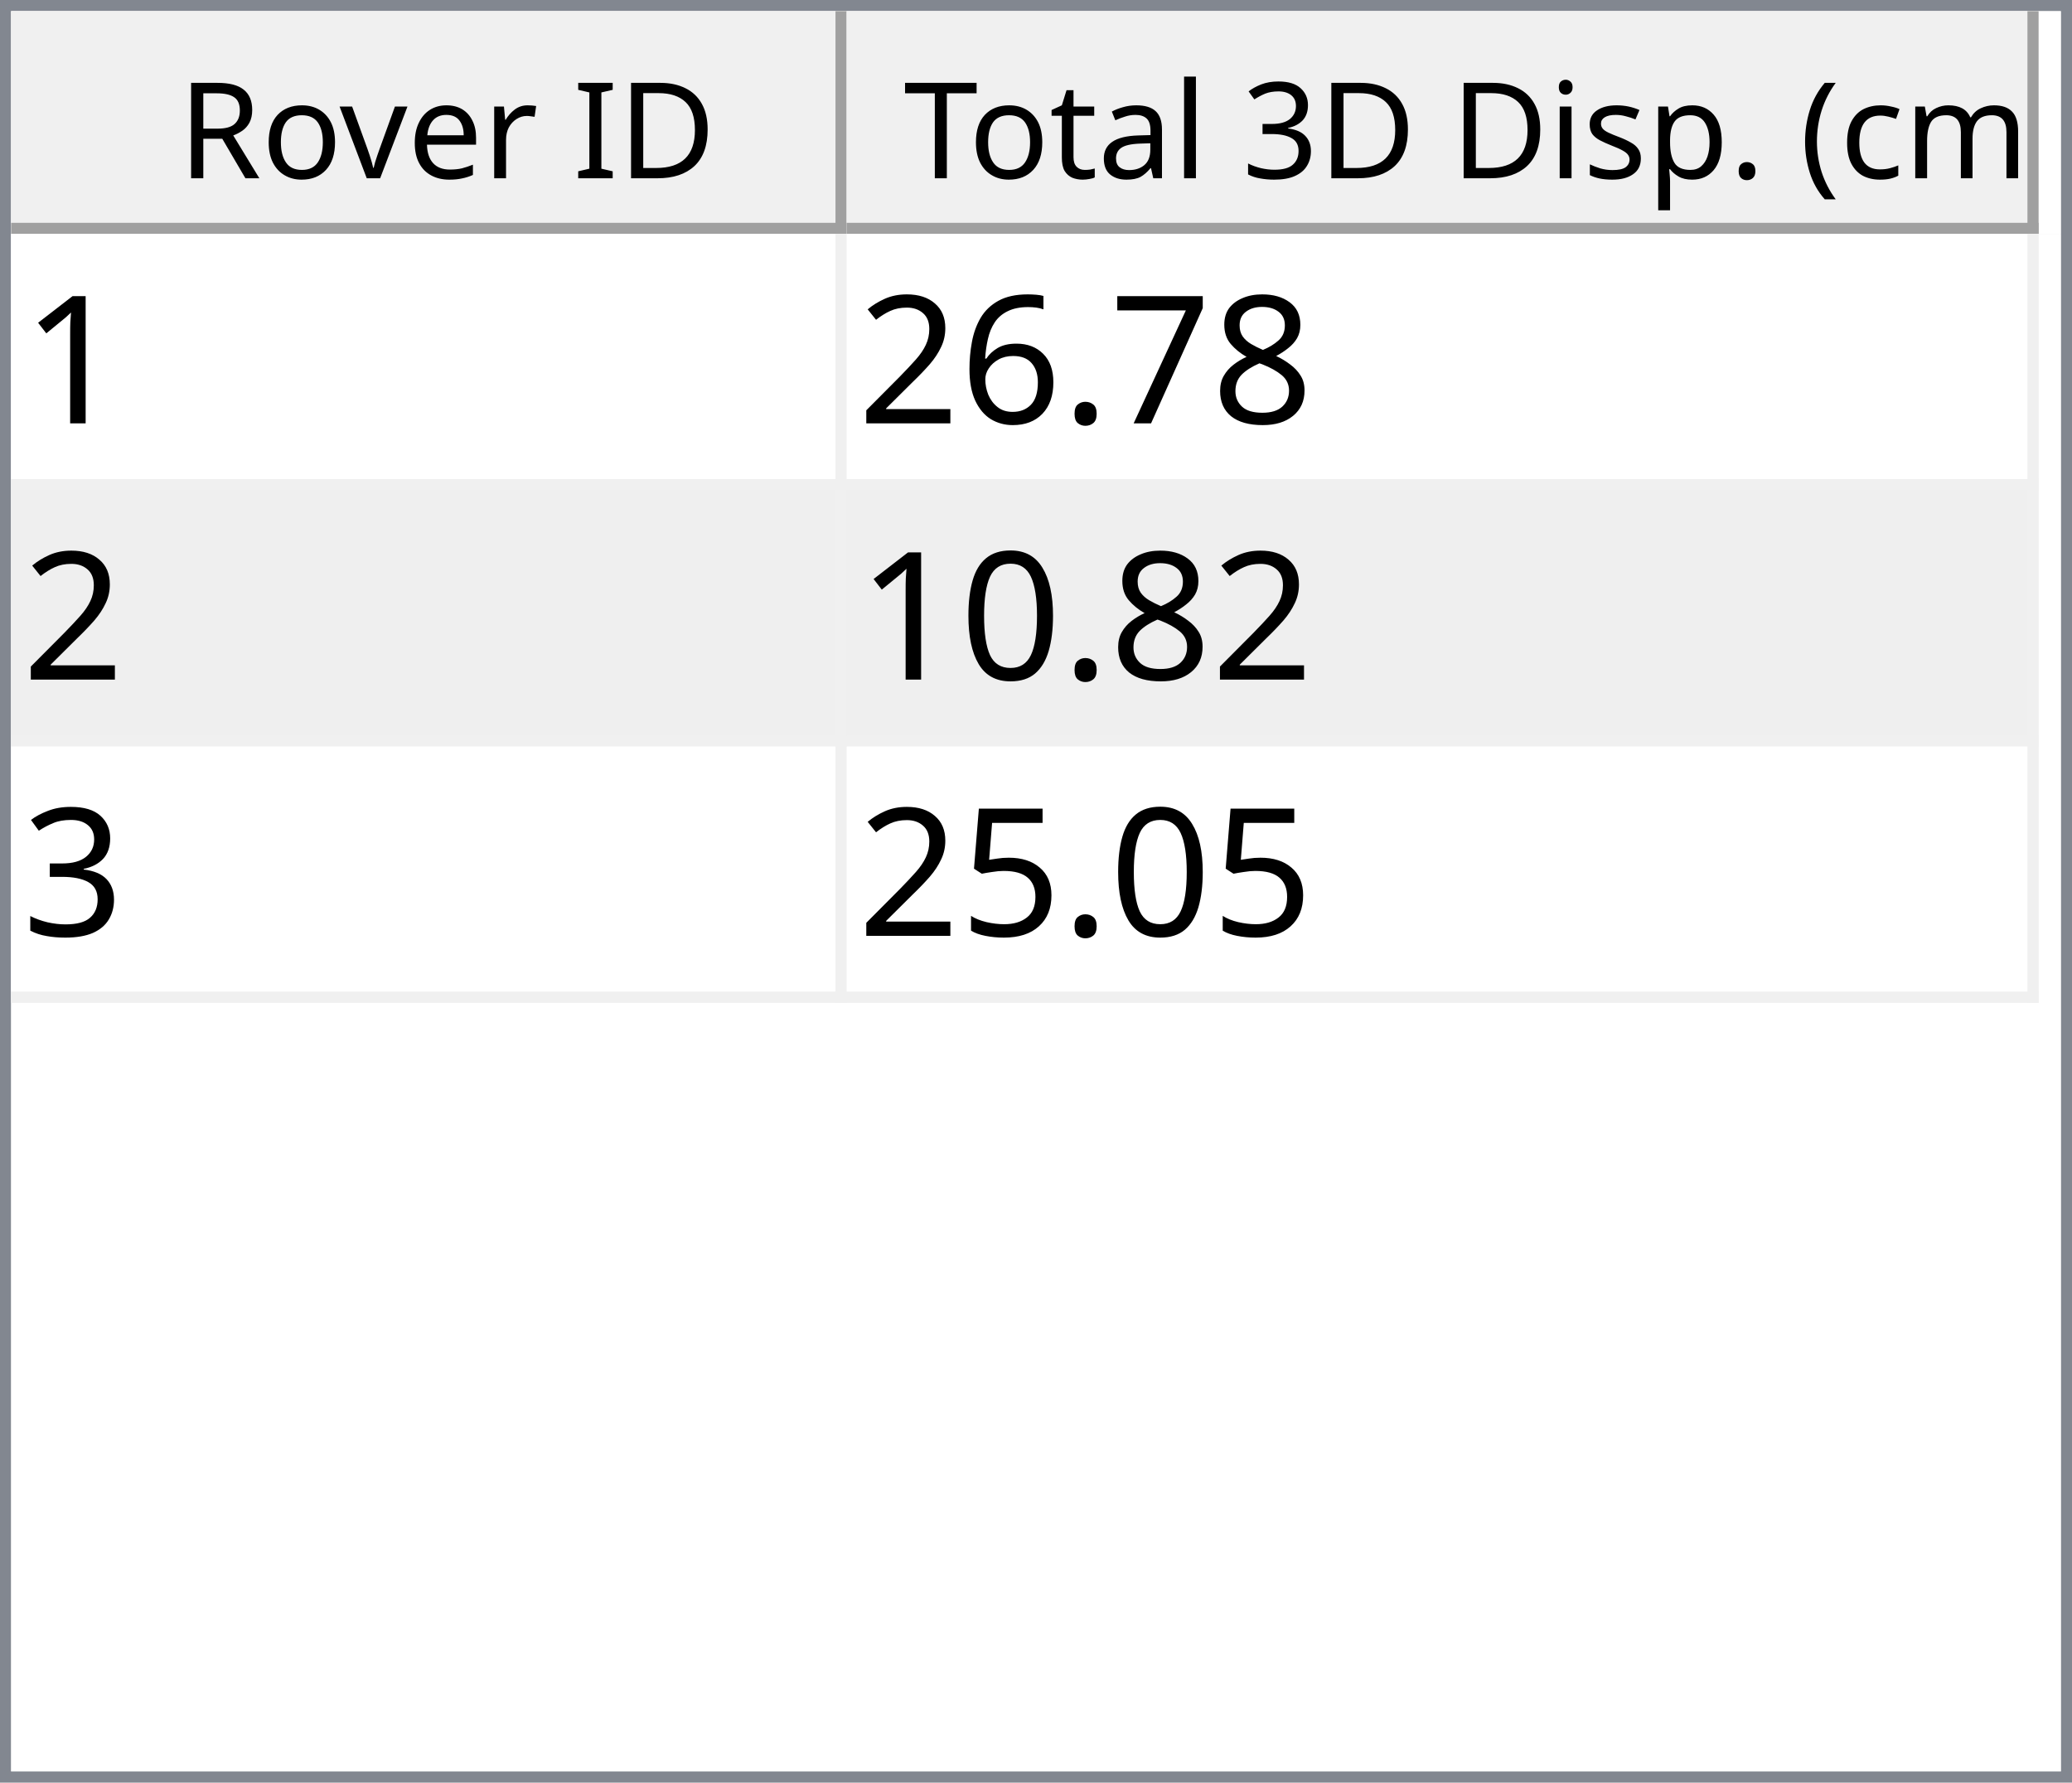
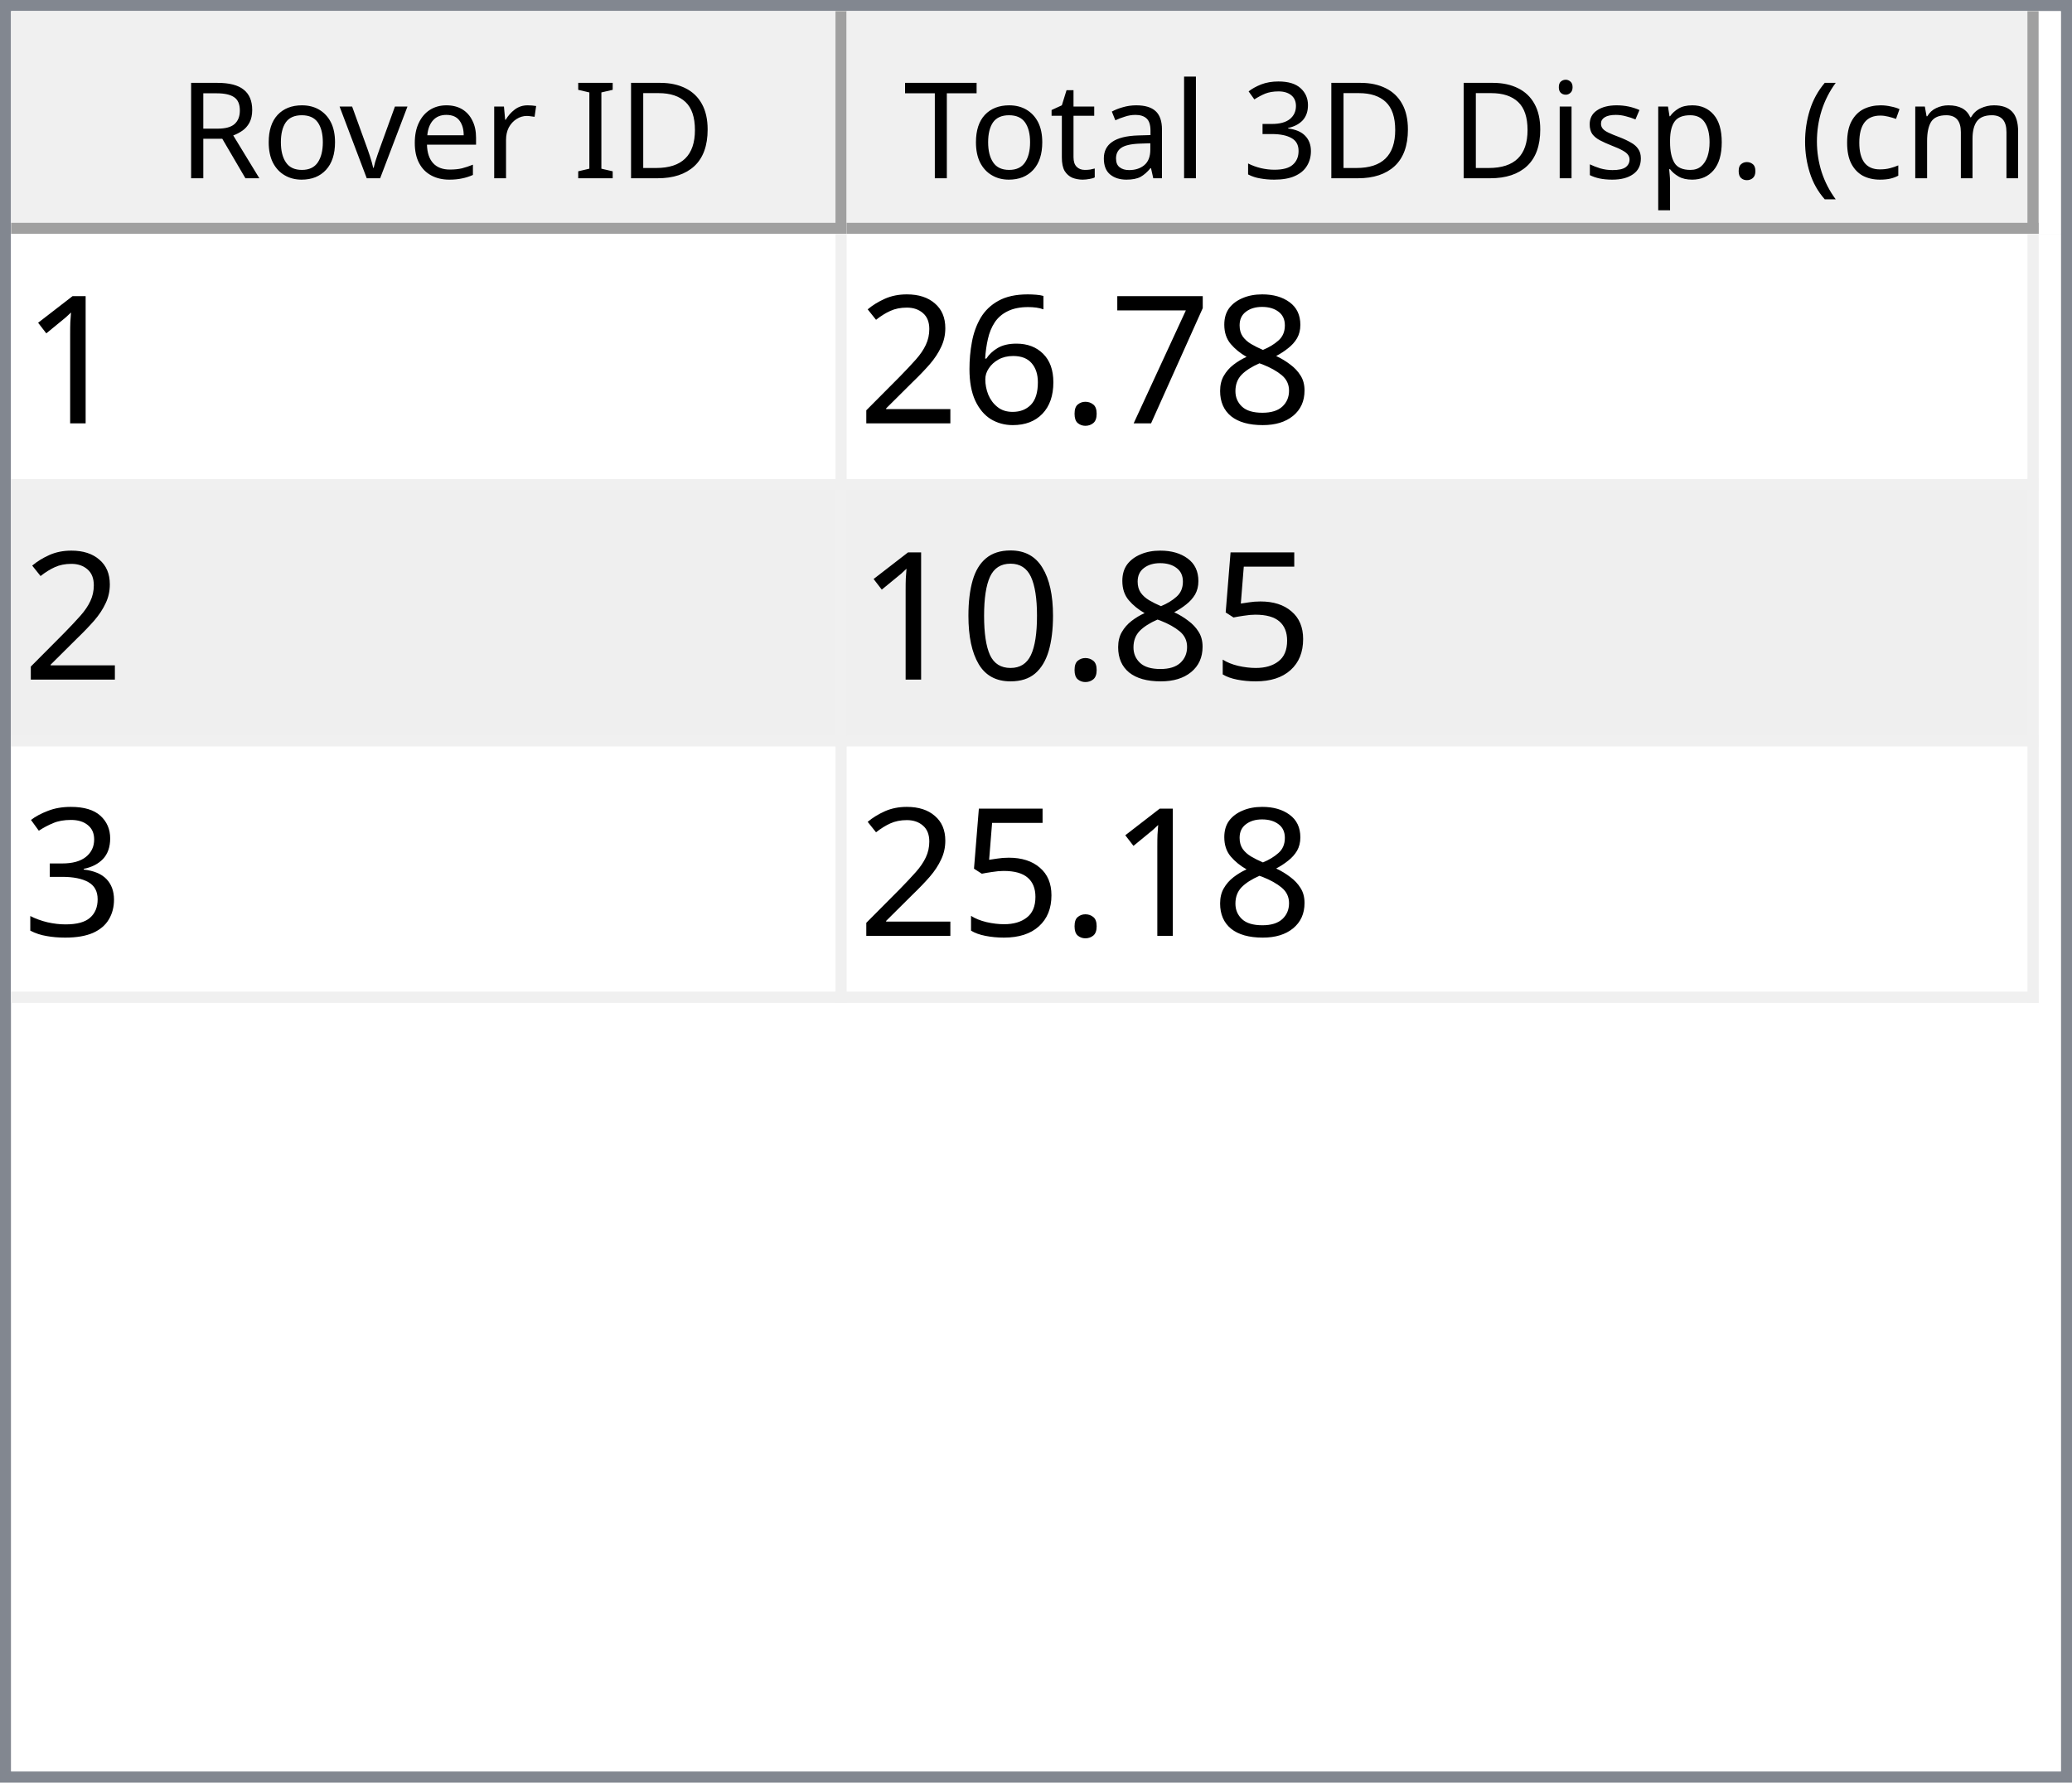
<svg xmlns="http://www.w3.org/2000/svg" style="fill-opacity:1; color-rendering:auto; color-interpolation:auto; text-rendering:auto; stroke:black; stroke-linecap:square; stroke-miterlimit:10; shape-rendering:auto; stroke-opacity:1; fill:black; stroke-dasharray:none; font-weight:normal; stroke-width:1; font-family:'Dialog'; font-style:normal; stroke-linejoin:miter; font-size:12px; stroke-dashoffset:0; image-rendering:auto;" width="186" height="160">
  <defs id="genericDefs" />
  <g>
    <defs id="defs1">
      <clipPath clipPathUnits="userSpaceOnUse" id="clipPath1">
        <path d="M0 0 L186 0 L186 160 L0 160 L0 0 Z" />
      </clipPath>
      <clipPath clipPathUnits="userSpaceOnUse" id="clipPath2">
        <path d="M0 0 L0 160 L186 160 L186 0 Z" />
      </clipPath>
      <clipPath clipPathUnits="userSpaceOnUse" id="clipPath3">
        <path d="M0 0 L0 20 L184 20 L184 0 Z" />
      </clipPath>
      <clipPath clipPathUnits="userSpaceOnUse" id="clipPath4">
        <path d="M0 0 L0 20 L75 20 L75 0 Z" />
      </clipPath>
      <clipPath clipPathUnits="userSpaceOnUse" id="clipPath5">
        <path d="M1 1 L1 19 L74 19 L74 1 Z" />
      </clipPath>
      <clipPath clipPathUnits="userSpaceOnUse" id="clipPath6">
        <path d="M0 0 L0 18 L73 18 L73 0 Z" />
      </clipPath>
      <clipPath clipPathUnits="userSpaceOnUse" id="clipPath7">
        <path d="M-0.5 -0.5 L-0.5 19.5 L74.5 19.5 L74.5 -0.5 Z" />
      </clipPath>
      <clipPath clipPathUnits="userSpaceOnUse" id="clipPath8">
        <path d="M0 0 L0 20 L107 20 L107 0 Z" />
      </clipPath>
      <clipPath clipPathUnits="userSpaceOnUse" id="clipPath9">
        <path d="M1 1 L1 19 L106 19 L106 1 Z" />
      </clipPath>
      <clipPath clipPathUnits="userSpaceOnUse" id="clipPath10">
        <path d="M0 0 L0 18 L105 18 L105 0 Z" />
      </clipPath>
      <clipPath clipPathUnits="userSpaceOnUse" id="clipPath11">
        <path d="M-0.5 -0.5 L-0.5 19.5 L106.5 19.5 L106.5 -0.5 Z" />
      </clipPath>
      <clipPath clipPathUnits="userSpaceOnUse" id="clipPath12">
        <path d="M0 0 L0 138 L184 138 L184 0 Z" />
      </clipPath>
      <clipPath clipPathUnits="userSpaceOnUse" id="clipPath13">
        <path d="M0 0 L0 69 L182 69 L182 0 Z" />
      </clipPath>
      <clipPath clipPathUnits="userSpaceOnUse" id="clipPath14">
        <path d="M-0.5 -0.5 L-0.5 68.5 L181.5 68.5 L181.5 -0.5 Z" />
      </clipPath>
      <clipPath clipPathUnits="userSpaceOnUse" id="clipPath15">
        <path d="M0 0 L0 22 L74 22 L74 0 Z" />
      </clipPath>
      <clipPath clipPathUnits="userSpaceOnUse" id="clipPath16">
        <path d="M0 0 L0 22 L106 22 L106 0 Z" />
      </clipPath>
      <font horiz-adv-x="64.551" id="font1">
        <font-face ascent="107.91" descent="25.098" units-per-em="100" style="font-style:normal; font-family:Segoe UI; font-weight:normal;" />
        <missing-glyph horiz-adv-x="64.551" d="M8.109 0 L8.109 68.266 L56.453 68.266 L56.453 0 L8.109 0 ZM15.328 7.234 L49.219 7.234 L49.219 61.031 L15.328 61.031 L15.328 7.234 Z" />
        <glyph unicode="D" horiz-adv-x="70.117" d="M9.188 0 L9.188 70.016 L28.516 70.016 Q65.531 70.016 65.531 35.891 Q65.531 19.672 55.25 9.836 Q44.969 0 27.734 0 L9.188 0 ZM17.391 62.594 L17.391 7.422 L27.828 7.422 Q41.609 7.422 49.273 14.797 Q56.938 22.172 56.938 35.688 Q56.938 62.594 28.328 62.594 L17.391 62.594 Z" />
        <glyph unicode="I" horiz-adv-x="26.611" d="M17.391 0 L9.188 0 L9.188 70.016 L17.391 70.016 L17.391 0 Z" />
        <glyph unicode=" " horiz-adv-x="27.393" d="" />
        <glyph unicode="r" horiz-adv-x="34.766" d="M34.188 41.891 Q32.078 43.5 28.125 43.5 Q23 43.5 19.555 38.672 Q16.109 33.844 16.109 25.484 L16.109 0 L8.109 0 L8.109 50 L16.109 50 L16.109 39.703 L16.312 39.703 Q18.016 44.969 21.531 47.922 Q25.047 50.875 29.391 50.875 Q32.516 50.875 34.188 50.203 L34.188 41.891 Z" />
        <glyph unicode="e" horiz-adv-x="52.295" d="M48.297 23 L12.984 23 Q13.188 14.656 17.484 10.109 Q21.781 5.562 29.297 5.562 Q37.75 5.562 44.828 11.141 L44.828 3.609 Q38.234 -1.172 27.391 -1.172 Q16.797 -1.172 10.742 5.641 Q4.688 12.453 4.688 24.812 Q4.688 36.469 11.305 43.82 Q17.922 51.172 27.734 51.172 Q37.547 51.172 42.922 44.828 Q48.297 38.484 48.297 27.203 L48.297 23 ZM40.094 29.781 Q40.047 36.719 36.75 40.578 Q33.453 44.438 27.594 44.438 Q21.922 44.438 17.969 40.383 Q14.016 36.328 13.094 29.781 L40.094 29.781 Z" />
        <glyph unicode="v" horiz-adv-x="47.9" d="M47.406 50 L27.484 0 L19.625 0 L0.688 50 L9.469 50 L22.172 13.672 Q23.578 9.672 23.922 6.688 L24.125 6.688 Q24.609 10.453 25.688 13.484 L38.969 50 L47.406 50 Z" />
        <glyph unicode="o" horiz-adv-x="58.594" d="M29 -1.172 Q17.922 -1.172 11.305 5.836 Q4.688 12.844 4.688 24.422 Q4.688 37.016 11.57 44.094 Q18.453 51.172 30.172 51.172 Q41.359 51.172 47.633 44.289 Q53.906 37.406 53.906 25.203 Q53.906 13.234 47.141 6.031 Q40.375 -1.172 29 -1.172 ZM29.594 44.438 Q21.875 44.438 17.383 39.188 Q12.891 33.938 12.891 24.703 Q12.891 15.828 17.43 10.695 Q21.969 5.562 29.594 5.562 Q37.359 5.562 41.531 10.594 Q45.703 15.625 45.703 24.906 Q45.703 34.281 41.531 39.359 Q37.359 44.438 29.594 44.438 Z" />
        <glyph unicode="R" horiz-adv-x="59.814" d="M59.375 0 L49.609 0 L37.891 19.625 Q36.281 22.359 34.766 24.289 Q33.25 26.219 31.664 27.438 Q30.078 28.656 28.25 29.219 Q26.422 29.781 24.125 29.781 L17.391 29.781 L17.391 0 L9.188 0 L9.188 70.016 L30.078 70.016 Q34.672 70.016 38.555 68.867 Q42.438 67.719 45.289 65.375 Q48.141 63.031 49.758 59.547 Q51.375 56.062 51.375 51.375 Q51.375 47.703 50.273 44.656 Q49.172 41.609 47.148 39.211 Q45.125 36.812 42.266 35.133 Q39.406 33.453 35.844 32.516 L35.844 32.328 Q37.594 31.547 38.891 30.547 Q40.188 29.547 41.359 28.18 Q42.531 26.812 43.68 25.078 Q44.828 23.344 46.234 21.047 L59.375 0 ZM17.391 62.594 L17.391 37.203 L28.516 37.203 Q31.594 37.203 34.203 38.133 Q36.812 39.062 38.719 40.797 Q40.625 42.531 41.703 45.047 Q42.781 47.562 42.781 50.688 Q42.781 56.297 39.141 59.445 Q35.5 62.594 28.609 62.594 L17.391 62.594 Z" />
        <glyph unicode=")" horiz-adv-x="30.176" d="M8.297 -15.922 L1.172 -15.922 Q16.406 2.344 16.406 26.812 Q16.406 51.469 1.078 70.016 L8.297 70.016 Q23.531 52.156 23.531 26.703 Q23.531 1.375 8.297 -15.922 Z" />
        <glyph unicode="m" horiz-adv-x="86.133" d="M79.109 0 L71.094 0 L71.094 28.719 Q71.094 37.016 68.531 40.727 Q65.969 44.438 59.906 44.438 Q54.781 44.438 51.195 39.75 Q47.609 35.062 47.609 28.516 L47.609 0 L39.594 0 L39.594 29.688 Q39.594 44.438 28.219 44.438 Q22.953 44.438 19.531 40.016 Q16.109 35.594 16.109 28.516 L16.109 0 L8.109 0 L8.109 50 L16.109 50 L16.109 42.094 L16.312 42.094 Q21.625 51.172 31.844 51.172 Q36.969 51.172 40.773 48.312 Q44.578 45.453 46 40.828 Q51.562 51.172 62.594 51.172 Q79.109 51.172 79.109 30.812 L79.109 0 Z" />
        <glyph unicode="c" horiz-adv-x="46.191" d="M42.188 2.297 Q36.422 -1.172 28.516 -1.172 Q17.828 -1.172 11.258 5.789 Q4.688 12.75 4.688 23.828 Q4.688 36.188 11.766 43.68 Q18.844 51.172 30.672 51.172 Q37.25 51.172 42.281 48.734 L42.281 40.531 Q36.719 44.438 30.375 44.438 Q22.703 44.438 17.797 38.945 Q12.891 33.453 12.891 24.516 Q12.891 15.719 17.508 10.641 Q22.125 5.562 29.891 5.562 Q36.422 5.562 42.188 9.906 L42.188 2.297 Z" />
        <glyph unicode="(" horiz-adv-x="30.176" d="M29.109 -15.922 L21.969 -15.922 Q6.844 1.375 6.844 26.703 Q6.844 52.156 21.969 70.016 L29.203 70.016 Q13.875 51.469 13.875 26.812 Q13.875 2.344 29.109 -15.922 Z" />
        <glyph unicode="." horiz-adv-x="21.68" d="M10.891 -1.078 Q8.641 -1.078 7.055 0.539 Q5.469 2.156 5.469 4.391 Q5.469 6.641 7.055 8.273 Q8.641 9.906 10.891 9.906 Q13.188 9.906 14.797 8.273 Q16.406 6.641 16.406 4.391 Q16.406 2.156 14.797 0.539 Q13.188 -1.078 10.891 -1.078 Z" />
        <glyph unicode="p" horiz-adv-x="58.789" d="M16.312 7.234 L16.109 7.234 L16.109 -23 L8.109 -23 L8.109 50 L16.109 50 L16.109 41.219 L16.312 41.219 Q22.219 51.172 33.594 51.172 Q43.266 51.172 48.688 44.461 Q54.109 37.75 54.109 26.469 Q54.109 13.922 48 6.375 Q41.891 -1.172 31.297 -1.172 Q21.578 -1.172 16.312 7.234 ZM16.109 27.391 L16.109 20.406 Q16.109 14.203 20.141 9.883 Q24.172 5.562 30.375 5.562 Q37.641 5.562 41.773 11.133 Q45.906 16.703 45.906 26.609 Q45.906 34.969 42.047 39.703 Q38.188 44.438 31.594 44.438 Q24.609 44.438 20.359 39.578 Q16.109 34.719 16.109 27.391 Z" />
        <glyph unicode="s" horiz-adv-x="42.432" d="M5.078 1.812 L5.078 10.406 Q11.625 5.562 19.484 5.562 Q30.031 5.562 30.031 12.594 Q30.031 14.594 29.125 15.992 Q28.219 17.391 26.68 18.461 Q25.141 19.531 23.07 20.383 Q21 21.234 18.609 22.172 Q15.281 23.484 12.766 24.828 Q10.25 26.172 8.57 27.859 Q6.891 29.547 6.031 31.695 Q5.172 33.844 5.172 36.719 Q5.172 40.234 6.789 42.945 Q8.406 45.656 11.086 47.484 Q13.766 49.312 17.211 50.242 Q20.656 51.172 24.312 51.172 Q30.812 51.172 35.938 48.922 L35.938 40.828 Q30.422 44.438 23.25 44.438 Q21 44.438 19.195 43.922 Q17.391 43.406 16.094 42.477 Q14.797 41.547 14.086 40.258 Q13.375 38.969 13.375 37.406 Q13.375 35.453 14.086 34.133 Q14.797 32.812 16.164 31.789 Q17.531 30.766 19.484 29.938 Q21.438 29.109 23.922 28.125 Q27.25 26.859 29.883 25.516 Q32.516 24.172 34.375 22.484 Q36.234 20.797 37.234 18.602 Q38.234 16.406 38.234 13.375 Q38.234 9.672 36.602 6.938 Q34.969 4.203 32.234 2.398 Q29.5 0.594 25.93 -0.289 Q22.359 -1.172 18.453 -1.172 Q10.75 -1.172 5.078 1.812 Z" />
        <glyph unicode="i" horiz-adv-x="24.219" d="M12.203 62.703 Q10.062 62.703 8.547 64.164 Q7.031 65.625 7.031 67.875 Q7.031 70.125 8.547 71.609 Q10.062 73.094 12.203 73.094 Q14.406 73.094 15.945 71.609 Q17.484 70.125 17.484 67.875 Q17.484 65.719 15.945 64.211 Q14.406 62.703 12.203 62.703 ZM16.109 0 L8.109 0 L8.109 50 L16.109 50 L16.109 0 Z" />
        <glyph unicode="3" horiz-adv-x="53.906" d="M46.531 19.828 Q46.531 15.094 44.75 11.211 Q42.969 7.328 39.719 4.57 Q36.469 1.812 31.93 0.297 Q27.391 -1.219 21.922 -1.219 Q11.922 -1.219 6 2.594 L6 11.188 Q13.094 5.609 22.219 5.609 Q25.875 5.609 28.828 6.539 Q31.781 7.469 33.906 9.227 Q36.031 10.984 37.18 13.477 Q38.328 15.969 38.328 19.094 Q38.328 32.812 18.797 32.812 L12.984 32.812 L12.984 39.594 L18.5 39.594 Q35.797 39.594 35.797 52.484 Q35.797 64.406 22.609 64.406 Q15.188 64.406 8.688 59.422 L8.688 67.188 Q15.375 71.188 24.609 71.188 Q29 71.188 32.57 69.969 Q36.141 68.75 38.68 66.555 Q41.219 64.359 42.609 61.281 Q44 58.203 44 54.5 Q44 40.672 30.031 36.719 L30.031 36.531 Q33.594 36.141 36.625 34.797 Q39.656 33.453 41.852 31.305 Q44.047 29.156 45.289 26.25 Q46.531 23.344 46.531 19.828 Z" />
        <glyph unicode="l" horiz-adv-x="24.219" d="M16.109 0 L8.109 0 L8.109 74.031 L16.109 74.031 L16.109 0 Z" />
        <glyph unicode="a" horiz-adv-x="50.879" d="M43.891 0 L35.891 0 L35.891 7.812 L35.688 7.812 Q30.469 -1.172 20.312 -1.172 Q12.844 -1.172 8.617 2.781 Q4.391 6.734 4.391 13.281 Q4.391 27.297 20.906 29.594 L35.891 31.688 Q35.891 44.438 25.594 44.438 Q16.547 44.438 9.281 38.281 L9.281 46.484 Q16.656 51.172 26.266 51.172 Q43.891 51.172 43.891 32.516 L43.891 0 ZM35.891 25.297 L23.828 23.641 Q18.266 22.859 15.43 20.875 Q12.594 18.891 12.594 13.875 Q12.594 10.203 15.211 7.883 Q17.828 5.562 22.172 5.562 Q28.125 5.562 32.008 9.742 Q35.891 13.922 35.891 20.312 L35.891 25.297 Z" />
        <glyph unicode="t" horiz-adv-x="33.887" d="M31.297 0.484 Q28.469 -1.078 23.828 -1.078 Q10.688 -1.078 10.688 13.578 L10.688 43.172 L2.094 43.172 L2.094 50 L10.688 50 L10.688 62.203 L18.703 64.797 L18.703 50 L31.297 50 L31.297 43.172 L18.703 43.172 L18.703 14.984 Q18.703 9.969 20.414 7.82 Q22.125 5.672 26.078 5.672 Q29.109 5.672 31.297 7.328 L31.297 0.484 Z" />
        <glyph unicode="T" horiz-adv-x="52.393" d="M50.594 62.594 L30.375 62.594 L30.375 0 L22.172 0 L22.172 62.594 L2 62.594 L2 70.016 L50.594 70.016 L50.594 62.594 Z" />
      </font>
      <font horiz-adv-x="75.0" id="font2">
        <font-face ascent="100.537" descent="21.973" units-per-em="100" style="font-style:normal; font-family:sans-serif; font-weight:normal;" />
        <missing-glyph horiz-adv-x="75.0" d="M12.5 0 L12.5 62.5 L62.5 62.5 L62.5 0 L12.5 0 ZM14.062 1.562 L60.938 1.562 L60.938 60.938 L14.062 60.938 L14.062 1.562 Z" />
        <glyph unicode="1" horiz-adv-x="55.615" d="M37.25 0 L28.469 0 L28.469 56 Q25.297 52.984 20.141 49.953 Q14.984 46.922 10.891 45.406 L10.891 53.906 Q18.266 57.375 23.781 62.305 Q29.297 67.234 31.594 71.875 L37.25 71.875 L37.25 0 Z" />
        <glyph unicode="8" horiz-adv-x="55.615" d="M17.672 38.812 Q12.203 40.828 9.57 44.539 Q6.938 48.25 6.938 53.422 Q6.938 61.234 12.555 66.555 Q18.172 71.875 27.484 71.875 Q36.859 71.875 42.578 66.43 Q48.297 60.984 48.297 53.172 Q48.297 48.188 45.68 44.508 Q43.062 40.828 37.75 38.812 Q44.344 36.672 47.781 31.883 Q51.219 27.094 51.219 20.453 Q51.219 11.281 44.727 5.031 Q38.234 -1.219 27.641 -1.219 Q17.047 -1.219 10.547 5.055 Q4.047 11.328 4.047 20.703 Q4.047 27.688 7.594 32.398 Q11.141 37.109 17.672 38.812 ZM15.922 53.719 Q15.922 48.641 19.195 45.414 Q22.469 42.188 27.688 42.188 Q32.766 42.188 36.016 45.383 Q39.266 48.578 39.266 53.219 Q39.266 58.062 35.914 61.359 Q32.562 64.656 27.594 64.656 Q22.562 64.656 19.242 61.43 Q15.922 58.203 15.922 53.719 ZM13.094 20.656 Q13.094 16.891 14.875 13.375 Q16.656 9.859 20.172 7.93 Q23.688 6 27.734 6 Q34.031 6 38.133 10.055 Q42.234 14.109 42.234 20.359 Q42.234 26.703 38.016 30.859 Q33.797 35.016 27.438 35.016 Q21.234 35.016 17.164 30.914 Q13.094 26.812 13.094 20.656 Z" />
        <glyph unicode="7" horiz-adv-x="55.615" d="M4.734 62.203 L4.734 70.656 L51.078 70.656 L51.078 63.812 Q44.234 56.547 37.523 44.484 Q30.812 32.422 27.156 19.672 Q24.516 10.688 23.781 0 L14.75 0 Q14.891 8.453 18.062 20.414 Q21.234 32.375 27.172 43.484 Q33.109 54.594 39.797 62.203 L4.734 62.203 Z" />
        <glyph unicode="." horiz-adv-x="27.783" d="M9.078 0 L9.078 10.016 L19.094 10.016 L19.094 0 L9.078 0 Z" />
        <glyph unicode="6" horiz-adv-x="55.615" d="M49.75 54.047 L41.016 53.375 Q39.844 58.547 37.703 60.891 Q34.125 64.656 28.906 64.656 Q24.703 64.656 21.531 62.312 Q17.391 59.281 14.992 53.469 Q12.594 47.656 12.5 36.922 Q15.672 41.75 20.266 44.094 Q24.859 46.438 29.891 46.438 Q38.672 46.438 44.852 39.969 Q51.031 33.5 51.031 23.25 Q51.031 16.5 48.125 10.719 Q45.219 4.938 40.141 1.859 Q35.062 -1.219 28.609 -1.219 Q17.625 -1.219 10.695 6.859 Q3.766 14.938 3.766 33.5 Q3.766 54.25 11.422 63.672 Q18.109 71.875 29.438 71.875 Q37.891 71.875 43.289 67.141 Q48.688 62.406 49.75 54.047 ZM13.875 23.188 Q13.875 18.656 15.797 14.508 Q17.719 10.359 21.188 8.18 Q24.656 6 28.469 6 Q34.031 6 38.039 10.492 Q42.047 14.984 42.047 22.703 Q42.047 30.125 38.086 34.398 Q34.125 38.672 28.125 38.672 Q22.172 38.672 18.023 34.398 Q13.875 30.125 13.875 23.188 Z" />
        <glyph unicode="2" horiz-adv-x="55.615" d="M50.344 8.453 L50.344 0 L3.031 0 Q2.938 3.172 4.047 6.109 Q5.859 10.938 9.836 15.625 Q13.812 20.312 21.344 26.469 Q33.016 36.031 37.117 41.625 Q41.219 47.219 41.219 52.203 Q41.219 57.422 37.477 61.008 Q33.734 64.594 27.734 64.594 Q21.391 64.594 17.578 60.789 Q13.766 56.984 13.719 50.25 L4.688 51.172 Q5.609 61.281 11.664 66.578 Q17.719 71.875 27.938 71.875 Q38.234 71.875 44.242 66.164 Q50.25 60.453 50.25 52 Q50.25 47.703 48.492 43.555 Q46.734 39.406 42.656 34.812 Q38.578 30.219 29.109 22.219 Q21.188 15.578 18.945 13.211 Q16.703 10.844 15.234 8.453 L50.344 8.453 Z" />
+         <glyph unicode="5" horiz-adv-x="55.615" d="M4.156 18.75 L13.375 19.531 Q14.406 12.797 18.141 9.398 Q21.875 6 27.156 6 Q33.5 6 37.891 10.789 Q42.281 15.578 42.281 23.484 Q42.281 31 38.062 35.352 Q33.844 39.703 27 39.703 Q22.75 39.703 19.336 37.773 Q15.922 35.844 13.969 32.766 L5.719 33.844 L12.641 70.609 L48.25 70.609 L48.25 62.203 L19.672 62.203 L15.828 42.969 Q22.266 47.469 29.344 47.469 Q38.719 47.469 45.164 40.969 Q51.609 34.469 51.609 24.266 Q51.609 14.547 45.953 7.469 Q39.062 -1.219 27.156 -1.219 Q17.391 -1.219 11.211 4.25 Q5.031 9.719 4.156 18.75 Z" />
        <glyph unicode="0" horiz-adv-x="55.615" d="M4.156 35.297 Q4.156 48 6.766 55.742 Q9.375 63.484 14.523 67.68 Q19.672 71.875 27.484 71.875 Q33.25 71.875 37.594 69.555 Q41.938 67.234 44.773 62.867 Q47.609 58.5 49.219 52.227 Q50.828 45.953 50.828 35.297 Q50.828 22.703 48.242 14.969 Q45.656 7.234 40.508 3.008 Q35.359 -1.219 27.484 -1.219 Q17.141 -1.219 11.234 6.203 Q4.156 15.141 4.156 35.297 ZM13.188 35.297 Q13.188 17.672 17.312 11.836 Q21.438 6 27.484 6 Q33.547 6 37.672 11.859 Q41.797 17.719 41.797 35.297 Q41.797 52.984 37.672 58.789 Q33.547 64.594 27.391 64.594 Q21.344 64.594 17.719 59.469 Q13.188 52.938 13.188 35.297 Z" />
        <glyph unicode="3" horiz-adv-x="55.615" d="M4.203 18.891 L12.984 20.062 Q14.5 12.594 18.141 9.297 Q21.781 6 27 6 Q33.203 6 37.477 10.297 Q41.75 14.594 41.75 20.953 Q41.75 27 37.797 30.93 Q33.844 34.859 27.734 34.859 Q25.25 34.859 21.531 33.891 L22.516 41.609 Q23.391 41.5 23.922 41.5 Q29.547 41.5 34.039 44.43 Q38.531 47.359 38.531 53.469 Q38.531 58.297 35.258 61.477 Q31.984 64.656 26.812 64.656 Q21.688 64.656 18.266 61.43 Q14.844 58.203 13.875 51.766 L5.078 53.328 Q6.688 62.156 12.398 67.016 Q18.109 71.875 26.609 71.875 Q32.469 71.875 37.398 69.359 Q42.328 66.844 44.945 62.5 Q47.562 58.156 47.562 53.266 Q47.562 48.641 45.07 44.828 Q42.578 41.016 37.703 38.766 Q44.047 37.312 47.562 32.695 Q51.078 28.078 51.078 21.141 Q51.078 11.766 44.242 5.25 Q37.406 -1.266 26.953 -1.266 Q17.531 -1.266 11.305 4.352 Q5.078 9.969 4.203 18.891 Z" />
-         <glyph unicode="5" horiz-adv-x="55.615" d="M4.156 18.75 L13.375 19.531 Q14.406 12.797 18.141 9.398 Q21.875 6 27.156 6 Q33.5 6 37.891 10.789 Q42.281 15.578 42.281 23.484 Q42.281 31 38.062 35.352 Q33.844 39.703 27 39.703 Q22.75 39.703 19.336 37.773 Q15.922 35.844 13.969 32.766 L5.719 33.844 L12.641 70.609 L48.25 70.609 L48.25 62.203 L19.672 62.203 L15.828 42.969 Q22.266 47.469 29.344 47.469 Q38.719 47.469 45.164 40.969 Q51.609 34.469 51.609 24.266 Q51.609 14.547 45.953 7.469 Q39.062 -1.219 27.156 -1.219 Q17.391 -1.219 11.211 4.25 Q5.031 9.719 4.156 18.75 Z" />
      </font>
    </defs>
    <g style="fill:white; stroke:white;">
      <rect x="0" y="0" width="186" style="clip-path:url(#clipPath1); stroke:none;" height="160" />
    </g>
    <g style="fill:white; text-rendering:optimizeSpeed; color-rendering:optimizeSpeed; image-rendering:optimizeSpeed; shape-rendering:crispEdges; stroke:white; color-interpolation:sRGB;">
      <rect x="0" width="186" height="160" y="0" style="stroke:none;" />
      <path style="stroke:none;" d="M0 160 L186 160 L186 0 L0 0 Z" />
    </g>
    <g style="fill:rgb(240,240,240); font-family:'Segoe UI'; stroke:rgb(240,240,240);">
      <rect x="0" y="0" width="186" style="clip-path:url(#clipPath2); stroke:none;" height="160" />
    </g>
    <g style="fill:rgb(130,135,144); font-family:'Segoe UI'; stroke:rgb(130,135,144);">
      <path d="M0 0 L186 0 L186 160 L0 160 L0 0 ZM1 1 L185 1 L185 159 L1 159 L1 1 Z" style="fill-rule:evenodd; clip-path:url(#clipPath2); stroke:none;" />
    </g>
    <g style="fill:white; font-family:'Segoe UI'; stroke:white;" transform="translate(1,1)">
      <rect x="0" y="0" width="184" style="clip-path:url(#clipPath3); stroke:none;" height="20" />
    </g>
    <g style="fill:rgb(240,240,240); font-family:'Segoe UI'; stroke:rgb(240,240,240);" transform="translate(1,1)">
      <rect x="0" y="0" width="75" style="clip-path:url(#clipPath4); stroke:none;" height="20" />
    </g>
    <g style="font-family:'Segoe UI';" transform="translate(2,2)">
      <text x="14" xml:space="preserve" y="14" style="clip-path:url(#clipPath6); stroke:none;">Rover ID</text>
    </g>
    <g style="fill:rgb(160,160,160); font-family:'Segoe UI'; stroke:rgb(160,160,160); stroke-linejoin:bevel;" transform="translate(1.5,1.5)">
      <line x1="74" x2="74" y1="0" style="fill:none; clip-path:url(#clipPath7);" y2="19" />
    </g>
    <g style="fill:rgb(160,160,160); font-family:'Segoe UI'; stroke:rgb(160,160,160); stroke-linejoin:bevel;" transform="matrix(1,0,0,1,1,1) translate(0.5,0.5)">
      <line x1="0" x2="74" y1="19" style="fill:none; clip-path:url(#clipPath7);" y2="19" />
    </g>
    <g style="fill:rgb(240,240,240); font-family:'Segoe UI'; stroke:rgb(240,240,240);" transform="translate(76,1)">
      <rect x="0" y="0" width="107" style="clip-path:url(#clipPath8); stroke:none;" height="20" />
    </g>
    <g style="font-family:'Segoe UI';" transform="translate(77,2)">
      <text x="1" xml:space="preserve" y="14" style="clip-path:url(#clipPath10); stroke:none;"> Total 3D Disp. (cm)</text>
    </g>
    <g style="fill:rgb(160,160,160); font-family:'Segoe UI'; stroke:rgb(160,160,160); stroke-linejoin:bevel;" transform="translate(76.5,1.5)">
      <line x1="106" x2="106" y1="0" style="fill:none; clip-path:url(#clipPath11);" y2="19" />
    </g>
    <g style="fill:rgb(160,160,160); font-family:'Segoe UI'; stroke:rgb(160,160,160); stroke-linejoin:bevel;" transform="matrix(1,0,0,1,76,1) translate(0.5,0.5)">
      <line x1="0" x2="106" y1="19" style="fill:none; clip-path:url(#clipPath11);" y2="19" />
    </g>
    <g style="fill:white; font-family:'Segoe UI'; stroke:white;" transform="translate(1,21)">
      <rect x="0" y="0" width="184" style="clip-path:url(#clipPath12); stroke:none;" height="138" />
    </g>
    <g style="fill:rgb(240,240,240); font-size:16px; font-family:sans-serif; stroke:rgb(240,240,240);" transform="translate(1,21)">
      <rect x="0" y="0" width="182" style="clip-path:url(#clipPath13); stroke:none;" height="69" />
      <line transform="translate(0.5,0.5)" x1="0" x2="181" y1="22" style="clip-path:url(#clipPath14); fill:none; stroke-linejoin:bevel;" y2="22" />
    </g>
    <g transform="matrix(1,0,0,1,1,21) translate(0.5,0.5)" style="fill:rgb(240,240,240); font-size:16px; font-family:sans-serif; stroke:rgb(240,240,240); stroke-linejoin:bevel;">
      <line x1="0" x2="181" y1="45" style="fill:none; clip-path:url(#clipPath14);" y2="45" />
    </g>
    <g transform="matrix(1,0,0,1,1,21) translate(0.5,0.5)" style="fill:rgb(240,240,240); font-size:16px; font-family:sans-serif; stroke:rgb(240,240,240); stroke-linejoin:bevel;">
      <line x1="0" x2="181" y1="68" style="fill:none; clip-path:url(#clipPath14);" y2="68" />
    </g>
    <g transform="matrix(1,0,0,1,1,21) translate(0.5,0.5)" style="fill:rgb(240,240,240); font-size:16px; font-family:sans-serif; stroke:rgb(240,240,240); stroke-linejoin:bevel;">
      <line x1="74" x2="74" y1="0" style="fill:none; clip-path:url(#clipPath14);" y2="68" />
    </g>
    <g transform="matrix(1,0,0,1,1,21) translate(0.5,0.5)" style="fill:rgb(240,240,240); font-size:16px; font-family:sans-serif; stroke:rgb(240,240,240); stroke-linejoin:bevel;">
      <line x1="181" x2="181" y1="0" style="fill:none; clip-path:url(#clipPath14);" y2="68" />
    </g>
    <g style="fill:white; font-size:16px; font-family:sans-serif; stroke:white;" transform="matrix(1,0,0,1,1,21)">
      <rect x="0" y="0" width="74" style="clip-path:url(#clipPath15); stroke:none;" height="22" />
      <text x="1" y="17" style="fill:black; clip-path:url(#clipPath15); stroke:none;" xml:space="preserve">1</text>
    </g>
    <g style="fill:white; font-size:16px; font-family:sans-serif; stroke:white;" transform="matrix(1,0,0,1,1,21) translate(75,0)">
      <rect x="0" y="0" width="106" style="clip-path:url(#clipPath16); stroke:none;" height="22" />
      <text x="1" y="17" style="fill:black; clip-path:url(#clipPath16); stroke:none;" xml:space="preserve">26.78</text>
    </g>
    <g style="fill:rgb(239,239,239); font-size:16px; font-family:sans-serif; stroke:rgb(239,239,239);" transform="matrix(1,0,0,1,1,21) translate(0,23)">
      <rect x="0" y="0" width="74" style="clip-path:url(#clipPath15); stroke:none;" height="22" />
      <text x="1" y="17" style="fill:black; clip-path:url(#clipPath15); stroke:none;" xml:space="preserve">2</text>
    </g>
    <g style="fill:rgb(239,239,239); font-size:16px; font-family:sans-serif; stroke:rgb(239,239,239);" transform="matrix(1,0,0,1,1,21) translate(75,23)">
      <rect x="0" y="0" width="106" style="clip-path:url(#clipPath16); stroke:none;" height="22" />
-       <text x="1" y="17" style="fill:black; clip-path:url(#clipPath16); stroke:none;" xml:space="preserve">10.82</text>
+       <text x="1" y="17" style="fill:black; clip-path:url(#clipPath16); stroke:none;" xml:space="preserve">10.85</text>
    </g>
    <g style="fill:white; font-size:16px; font-family:sans-serif; stroke:white;" transform="matrix(1,0,0,1,1,21) translate(0,46)">
      <rect x="0" y="0" width="74" style="clip-path:url(#clipPath15); stroke:none;" height="22" />
      <text x="1" y="17" style="fill:black; clip-path:url(#clipPath15); stroke:none;" xml:space="preserve">3</text>
    </g>
    <g style="fill:white; font-size:16px; font-family:sans-serif; stroke:white;" transform="matrix(1,0,0,1,1,21) translate(75,46)">
      <rect x="0" y="0" width="106" style="clip-path:url(#clipPath16); stroke:none;" height="22" />
-       <text x="1" y="17" style="fill:black; clip-path:url(#clipPath16); stroke:none;" xml:space="preserve">25.05</text>
+       <text x="1" y="17" style="fill:black; clip-path:url(#clipPath16); stroke:none;" xml:space="preserve">25.18</text>
    </g>
  </g>
</svg>
